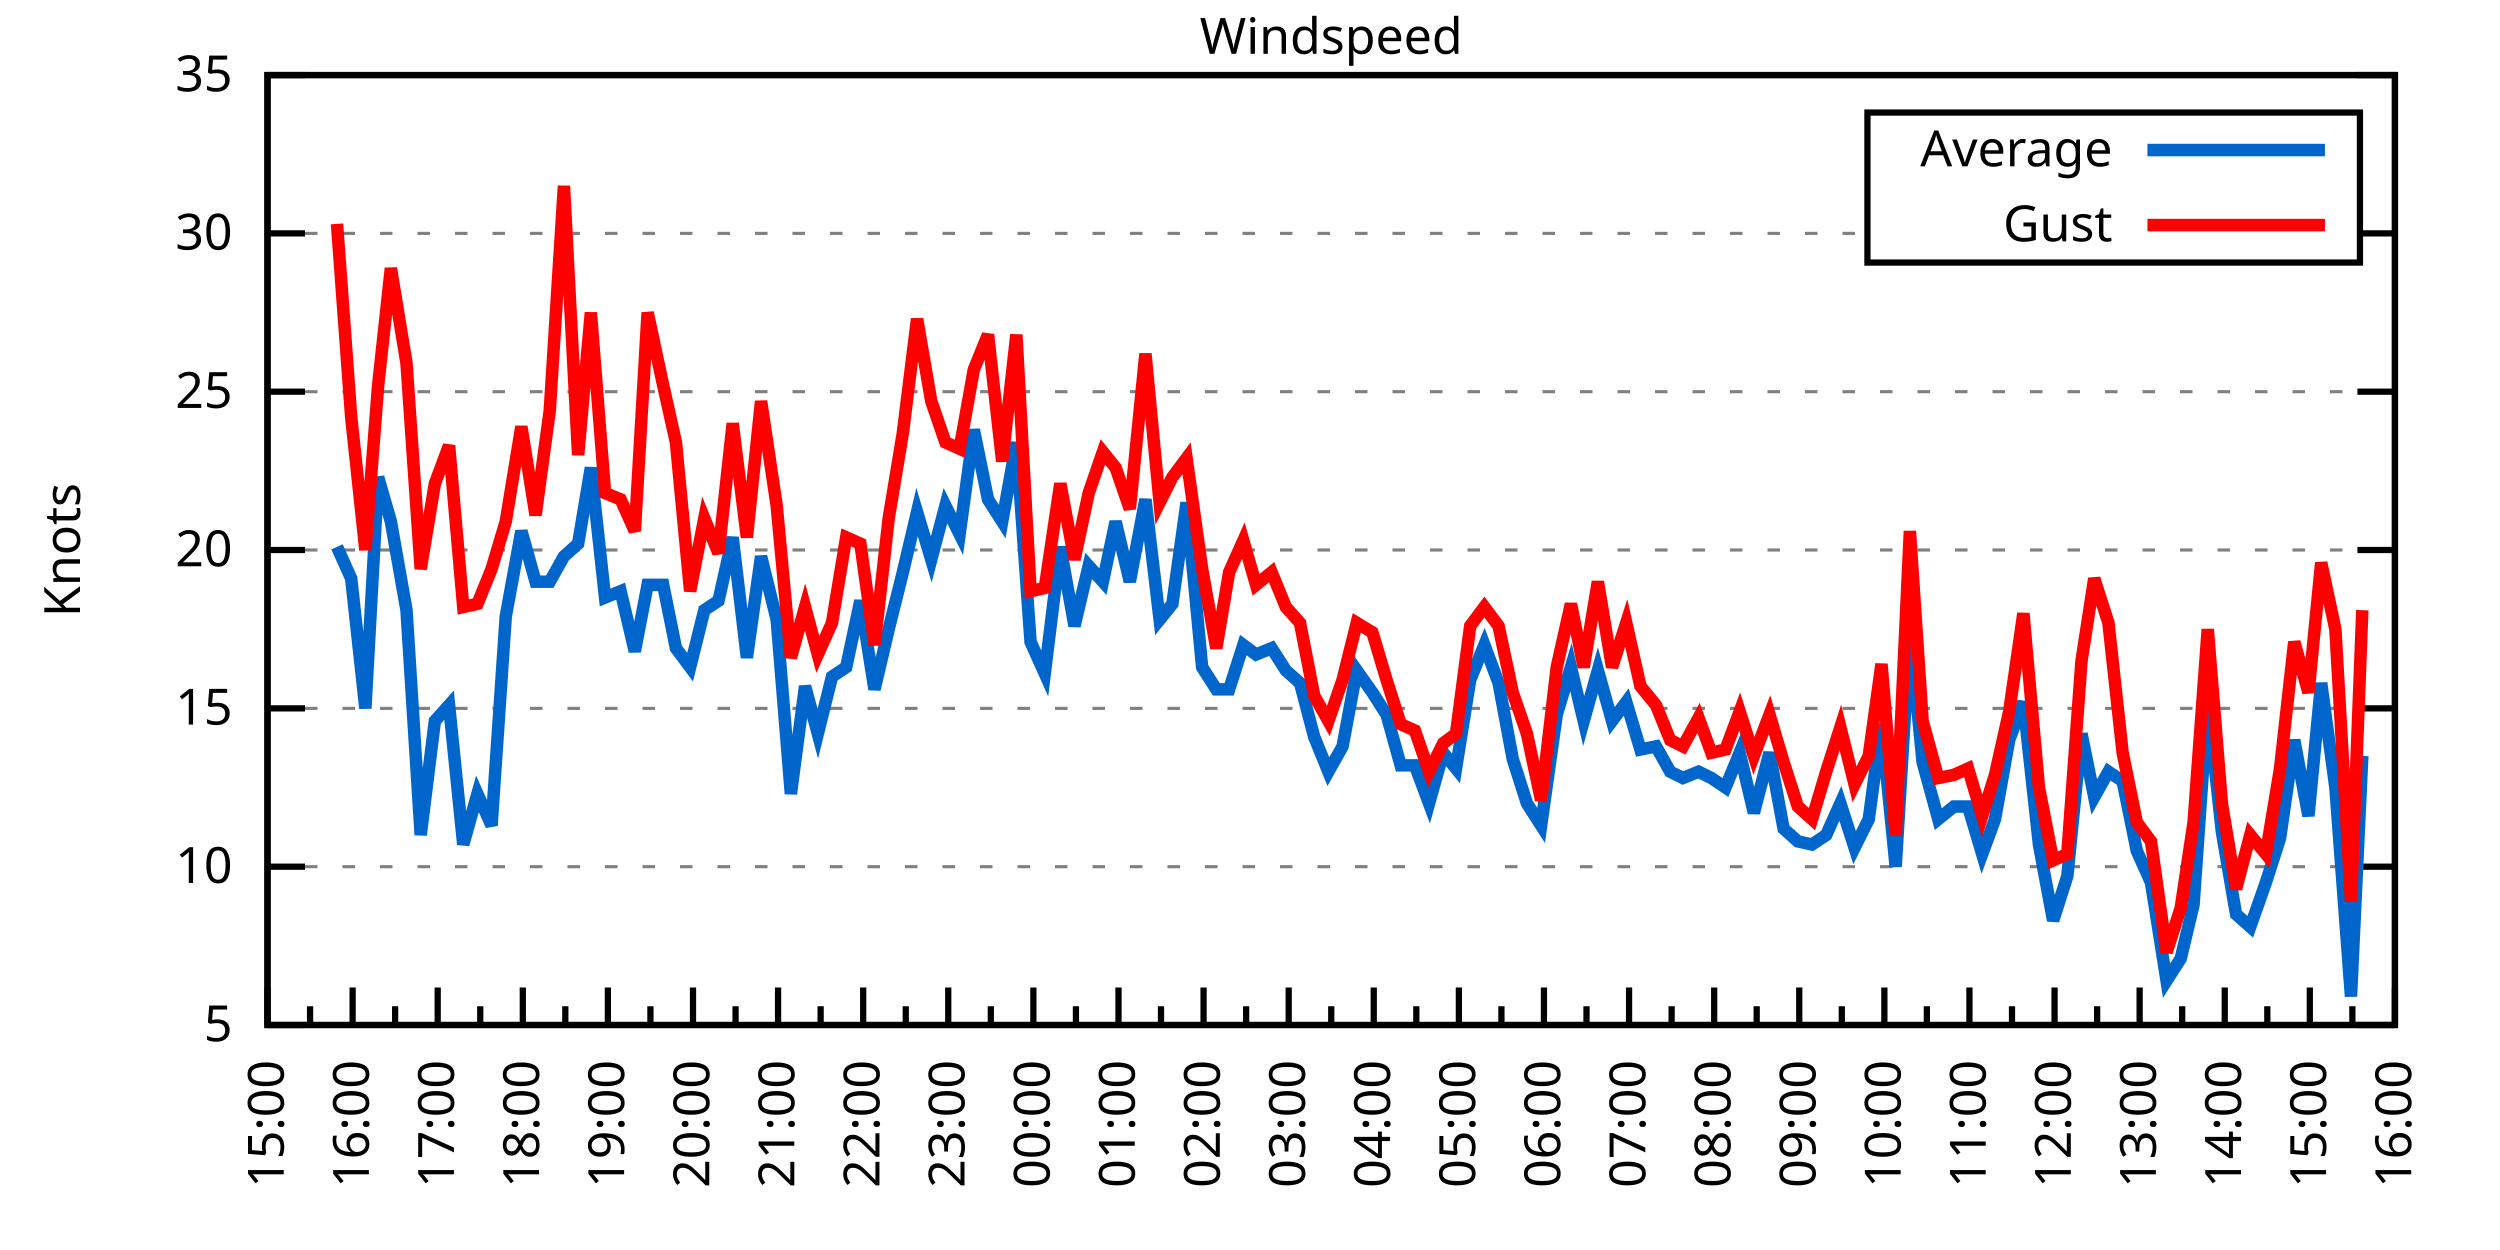
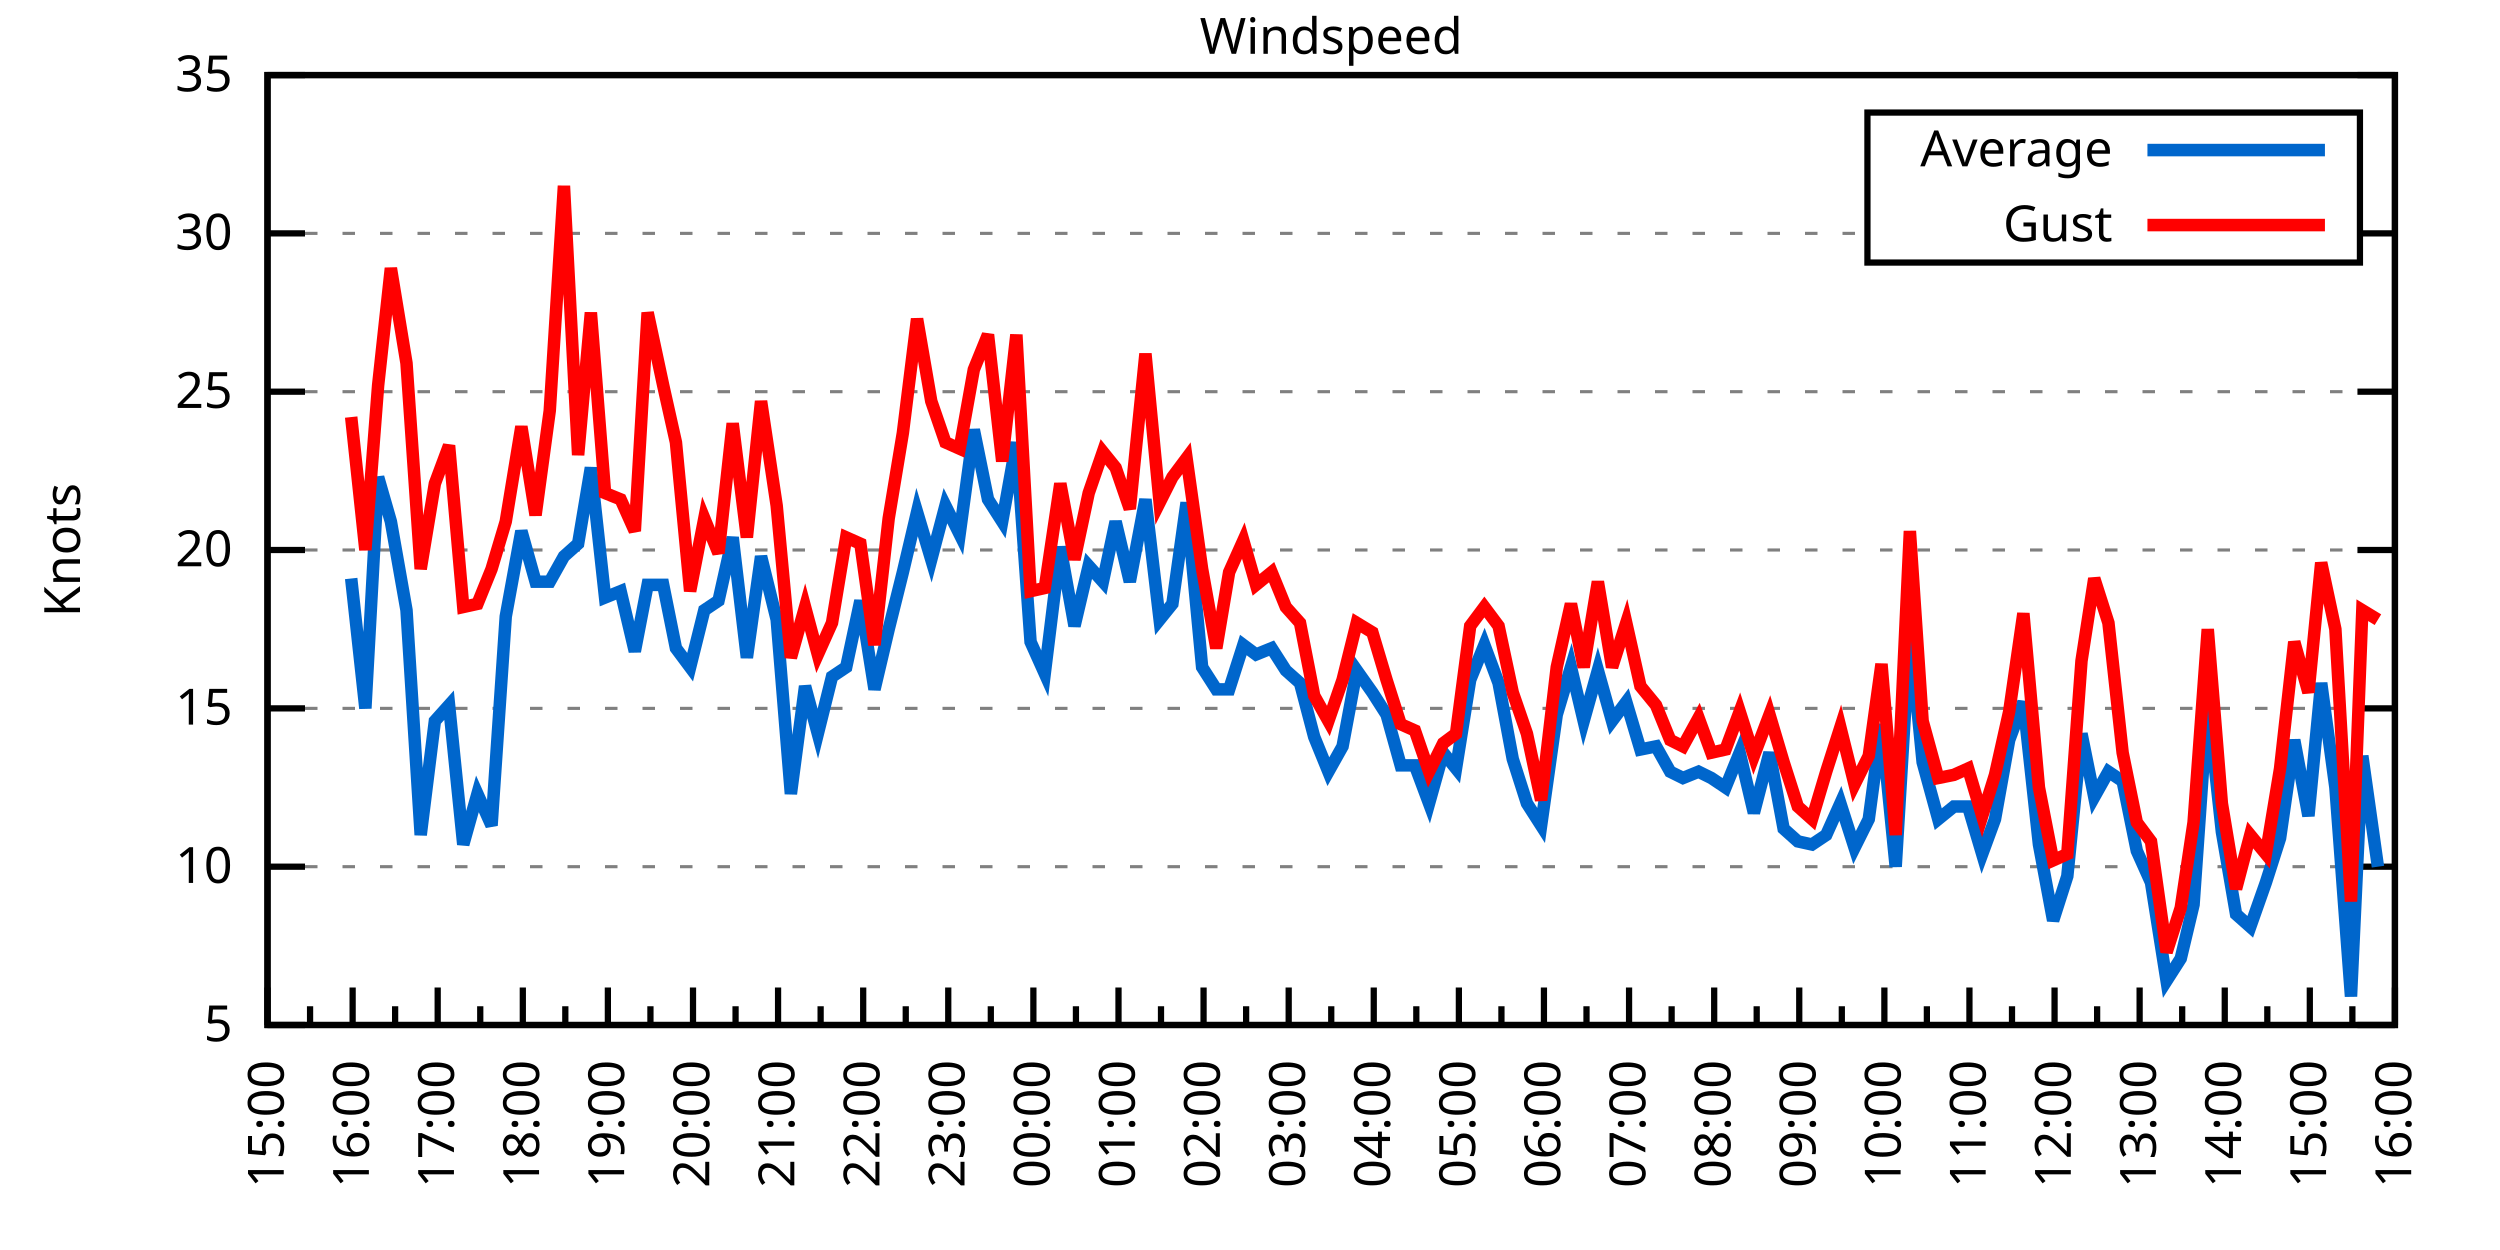
<svg xmlns="http://www.w3.org/2000/svg" xmlns:xlink="http://www.w3.org/1999/xlink" width="400" height="200" viewBox="0 0 400 200">
  <g id="gnuplot_canvas">
    <rect x="0" y="0" width="400" height="200" fill="none" />
    <defs>
      <circle id="gpDot" r="0.5" stroke-width="0.5" stroke="currentColor" />
      <path id="gpPt0" stroke-width="0.333" stroke="currentColor" d="M-1,0 h2 M0,-1 v2" />
      <path id="gpPt1" stroke-width="0.333" stroke="currentColor" d="M-1,-1 L1,1 M1,-1 L-1,1" />
      <path id="gpPt2" stroke-width="0.333" stroke="currentColor" d="M-1,0 L1,0 M0,-1 L0,1 M-1,-1 L1,1 M-1,1 L1,-1" />
      <rect id="gpPt3" stroke-width="0.333" stroke="currentColor" x="-1" y="-1" width="2" height="2" />
      <rect id="gpPt4" stroke-width="0.333" stroke="currentColor" fill="currentColor" x="-1" y="-1" width="2" height="2" />
      <circle id="gpPt5" stroke-width="0.333" stroke="currentColor" cx="0" cy="0" r="1" />
      <use xlink:href="#gpPt5" id="gpPt6" fill="currentColor" stroke="none" />
      <path id="gpPt7" stroke-width="0.333" stroke="currentColor" d="M0,-1.33 L-1.33,0.67 L1.33,0.67 z" />
      <use xlink:href="#gpPt7" id="gpPt8" fill="currentColor" stroke="none" />
      <use xlink:href="#gpPt7" id="gpPt9" stroke="currentColor" transform="rotate(180)" />
      <use xlink:href="#gpPt9" id="gpPt10" fill="currentColor" stroke="none" />
      <use xlink:href="#gpPt3" id="gpPt11" stroke="currentColor" transform="rotate(45)" />
      <use xlink:href="#gpPt11" id="gpPt12" fill="currentColor" stroke="none" />
      <path id="gpPt13" stroke-width="0.333" stroke="currentColor" d="M0,1.330 L1.265,0.411 L0.782,-1.067 L-0.782,-1.076 L-1.265,0.411 z" />
      <use xlink:href="#gpPt13" id="gpPt14" fill="currentColor" stroke="none" />
      <filter id="textbox" filterUnits="objectBoundingBox" x="0" y="0" height="1" width="1">
        <feFlood flood-color="white" flood-opacity="1" result="bgnd" />
        <feComposite in="SourceGraphic" in2="bgnd" operator="atop" />
      </filter>
      <filter id="greybox" filterUnits="objectBoundingBox" x="0" y="0" height="1" width="1">
        <feFlood flood-color="lightgrey" flood-opacity="1" result="grey" />
        <feComposite in="SourceGraphic" in2="grey" operator="atop" />
      </filter>
    </defs>
    <g fill="none" color="white" stroke="currentColor" stroke-width="1.00" stroke-linecap="butt" stroke-linejoin="miter">
</g>
    <g fill="none" color="black" stroke="currentColor" stroke-width="1.00" stroke-linecap="butt" stroke-linejoin="miter">
      <g stroke="none" shape-rendering="crispEdges">
        <polygon fill="rgb(255, 255, 255)" points="42.80,164.00 383.18,164.00 383.18,12.02 42.80,12.02 " />
      </g>
    </g>
    <g fill="none" color="black" stroke="currentColor" stroke-width="1.00" stroke-linecap="butt" stroke-linejoin="miter">
</g>
    <g fill="none" color="black" stroke="black" stroke-width="0.50" stroke-linecap="butt" stroke-linejoin="miter">
</g>
    <g fill="none" color="gray" stroke="currentColor" stroke-width="0.50" stroke-linecap="butt" stroke-linejoin="miter">
      <path stroke="gray" stroke-dasharray="2,4" class="gridline" d="M42.80,164.00 L383.19,164.00  " />
    </g>
    <g fill="none" color="gray" stroke="gray" stroke-width="1.00" stroke-linecap="butt" stroke-linejoin="miter">
</g>
    <g fill="none" color="black" stroke="currentColor" stroke-width="1.00" stroke-linecap="butt" stroke-linejoin="miter">
      <path stroke="black" d="M42.80,164.00 L48.80,164.00 M383.19,164.00 L377.19,164.00  " />
      <g transform="translate(37.20,166.60)" stroke="none" fill="black" font-family="Sans" font-size="8.00" text-anchor="end">
        <text>
          <tspan font-family="Sans"> 5</tspan>
        </text>
      </g>
    </g>
    <g fill="none" color="black" stroke="currentColor" stroke-width="1.00" stroke-linecap="butt" stroke-linejoin="miter">
</g>
    <g fill="none" color="black" stroke="black" stroke-width="0.50" stroke-linecap="butt" stroke-linejoin="miter">
</g>
    <g fill="none" color="gray" stroke="currentColor" stroke-width="0.50" stroke-linecap="butt" stroke-linejoin="miter">
      <path stroke="gray" stroke-dasharray="2,4" class="gridline" d="M42.80,138.67 L383.19,138.67  " />
    </g>
    <g fill="none" color="gray" stroke="gray" stroke-width="1.00" stroke-linecap="butt" stroke-linejoin="miter">
</g>
    <g fill="none" color="black" stroke="currentColor" stroke-width="1.00" stroke-linecap="butt" stroke-linejoin="miter">
      <path stroke="black" d="M42.80,138.67 L48.80,138.67 M383.19,138.67 L377.19,138.67  " />
      <g transform="translate(37.20,141.27)" stroke="none" fill="black" font-family="Sans" font-size="8.00" text-anchor="end">
        <text>
          <tspan font-family="Sans"> 10</tspan>
        </text>
      </g>
    </g>
    <g fill="none" color="black" stroke="currentColor" stroke-width="1.00" stroke-linecap="butt" stroke-linejoin="miter">
</g>
    <g fill="none" color="black" stroke="black" stroke-width="0.50" stroke-linecap="butt" stroke-linejoin="miter">
</g>
    <g fill="none" color="gray" stroke="currentColor" stroke-width="0.50" stroke-linecap="butt" stroke-linejoin="miter">
      <path stroke="gray" stroke-dasharray="2,4" class="gridline" d="M42.80,113.34 L383.19,113.34  " />
    </g>
    <g fill="none" color="gray" stroke="gray" stroke-width="1.00" stroke-linecap="butt" stroke-linejoin="miter">
</g>
    <g fill="none" color="black" stroke="currentColor" stroke-width="1.00" stroke-linecap="butt" stroke-linejoin="miter">
      <path stroke="black" d="M42.80,113.34 L48.80,113.34 M383.19,113.34 L377.19,113.34  " />
      <g transform="translate(37.20,115.94)" stroke="none" fill="black" font-family="Sans" font-size="8.00" text-anchor="end">
        <text>
          <tspan font-family="Sans"> 15</tspan>
        </text>
      </g>
    </g>
    <g fill="none" color="black" stroke="currentColor" stroke-width="1.00" stroke-linecap="butt" stroke-linejoin="miter">
</g>
    <g fill="none" color="black" stroke="black" stroke-width="0.50" stroke-linecap="butt" stroke-linejoin="miter">
</g>
    <g fill="none" color="gray" stroke="currentColor" stroke-width="0.50" stroke-linecap="butt" stroke-linejoin="miter">
      <path stroke="gray" stroke-dasharray="2,4" class="gridline" d="M42.80,88.00 L383.19,88.00  " />
    </g>
    <g fill="none" color="gray" stroke="gray" stroke-width="1.00" stroke-linecap="butt" stroke-linejoin="miter">
</g>
    <g fill="none" color="black" stroke="currentColor" stroke-width="1.00" stroke-linecap="butt" stroke-linejoin="miter">
      <path stroke="black" d="M42.80,88.00 L48.80,88.00 M383.19,88.00 L377.19,88.00  " />
      <g transform="translate(37.20,90.60)" stroke="none" fill="black" font-family="Sans" font-size="8.00" text-anchor="end">
        <text>
          <tspan font-family="Sans"> 20</tspan>
        </text>
      </g>
    </g>
    <g fill="none" color="black" stroke="currentColor" stroke-width="1.00" stroke-linecap="butt" stroke-linejoin="miter">
</g>
    <g fill="none" color="black" stroke="black" stroke-width="0.50" stroke-linecap="butt" stroke-linejoin="miter">
</g>
    <g fill="none" color="gray" stroke="currentColor" stroke-width="0.50" stroke-linecap="butt" stroke-linejoin="miter">
      <path stroke="gray" stroke-dasharray="2,4" class="gridline" d="M42.80,62.67 L383.19,62.67  " />
    </g>
    <g fill="none" color="gray" stroke="gray" stroke-width="1.00" stroke-linecap="butt" stroke-linejoin="miter">
</g>
    <g fill="none" color="black" stroke="currentColor" stroke-width="1.00" stroke-linecap="butt" stroke-linejoin="miter">
      <path stroke="black" d="M42.80,62.67 L48.80,62.67 M383.19,62.67 L377.19,62.67  " />
      <g transform="translate(37.20,65.27)" stroke="none" fill="black" font-family="Sans" font-size="8.00" text-anchor="end">
        <text>
          <tspan font-family="Sans"> 25</tspan>
        </text>
      </g>
    </g>
    <g fill="none" color="black" stroke="currentColor" stroke-width="1.00" stroke-linecap="butt" stroke-linejoin="miter">
</g>
    <g fill="none" color="black" stroke="black" stroke-width="0.50" stroke-linecap="butt" stroke-linejoin="miter">
</g>
    <g fill="none" color="gray" stroke="currentColor" stroke-width="0.50" stroke-linecap="butt" stroke-linejoin="miter">
      <path stroke="gray" stroke-dasharray="2,4" class="gridline" d="M42.80,37.34 L298.79,37.34 M377.59,37.34 L383.19,37.34  " />
    </g>
    <g fill="none" color="gray" stroke="gray" stroke-width="1.00" stroke-linecap="butt" stroke-linejoin="miter">
</g>
    <g fill="none" color="black" stroke="currentColor" stroke-width="1.00" stroke-linecap="butt" stroke-linejoin="miter">
      <path stroke="black" d="M42.80,37.34 L48.80,37.34 M383.19,37.34 L377.19,37.34  " />
      <g transform="translate(37.20,39.94)" stroke="none" fill="black" font-family="Sans" font-size="8.00" text-anchor="end">
        <text>
          <tspan font-family="Sans"> 30</tspan>
        </text>
      </g>
    </g>
    <g fill="none" color="black" stroke="currentColor" stroke-width="1.00" stroke-linecap="butt" stroke-linejoin="miter">
</g>
    <g fill="none" color="black" stroke="black" stroke-width="0.50" stroke-linecap="butt" stroke-linejoin="miter">
</g>
    <g fill="none" color="gray" stroke="currentColor" stroke-width="0.50" stroke-linecap="butt" stroke-linejoin="miter">
      <path stroke="gray" stroke-dasharray="2,4" class="gridline" d="M42.80,12.01 L383.19,12.01  " />
    </g>
    <g fill="none" color="gray" stroke="gray" stroke-width="1.00" stroke-linecap="butt" stroke-linejoin="miter">
</g>
    <g fill="none" color="black" stroke="currentColor" stroke-width="1.00" stroke-linecap="butt" stroke-linejoin="miter">
      <path stroke="black" d="M42.80,12.01 L48.80,12.01 M383.19,12.01 L377.19,12.01  " />
      <g transform="translate(37.20,14.61)" stroke="none" fill="black" font-family="Sans" font-size="8.00" text-anchor="end">
        <text>
          <tspan font-family="Sans"> 35</tspan>
        </text>
      </g>
    </g>
    <g fill="none" color="black" stroke="currentColor" stroke-width="1.00" stroke-linecap="butt" stroke-linejoin="miter">
      <path stroke="black" d="M42.80,164.00 L42.80,158.00  " />
      <g transform="translate(45.40,169.60) rotate(270)" stroke="none" fill="black" font-family="Sans" font-size="8.00" text-anchor="end">
        <text>
          <tspan font-family="Sans">15:00</tspan>
        </text>
      </g>
    </g>
    <g fill="none" color="black" stroke="currentColor" stroke-width="1.00" stroke-linecap="butt" stroke-linejoin="miter">
      <path stroke="black" d="M49.61,164.00 L49.61,161.00 M56.42,164.00 L56.42,158.00  " />
      <g transform="translate(59.02,169.60) rotate(270)" stroke="none" fill="black" font-family="Sans" font-size="8.00" text-anchor="end">
        <text>
          <tspan font-family="Sans">16:00</tspan>
        </text>
      </g>
    </g>
    <g fill="none" color="black" stroke="currentColor" stroke-width="1.00" stroke-linecap="butt" stroke-linejoin="miter">
      <path stroke="black" d="M63.22,164.00 L63.22,161.00 M70.03,164.00 L70.03,158.00  " />
      <g transform="translate(72.63,169.60) rotate(270)" stroke="none" fill="black" font-family="Sans" font-size="8.00" text-anchor="end">
        <text>
          <tspan font-family="Sans">17:00</tspan>
        </text>
      </g>
    </g>
    <g fill="none" color="black" stroke="currentColor" stroke-width="1.00" stroke-linecap="butt" stroke-linejoin="miter">
      <path stroke="black" d="M76.84,164.00 L76.84,161.00 M83.65,164.00 L83.65,158.00  " />
      <g transform="translate(86.25,169.60) rotate(270)" stroke="none" fill="black" font-family="Sans" font-size="8.00" text-anchor="end">
        <text>
          <tspan font-family="Sans">18:00</tspan>
        </text>
      </g>
    </g>
    <g fill="none" color="black" stroke="currentColor" stroke-width="1.00" stroke-linecap="butt" stroke-linejoin="miter">
      <path stroke="black" d="M90.45,164.00 L90.45,161.00 M97.26,164.00 L97.26,158.00  " />
      <g transform="translate(99.86,169.60) rotate(270)" stroke="none" fill="black" font-family="Sans" font-size="8.00" text-anchor="end">
        <text>
          <tspan font-family="Sans">19:00</tspan>
        </text>
      </g>
    </g>
    <g fill="none" color="black" stroke="currentColor" stroke-width="1.00" stroke-linecap="butt" stroke-linejoin="miter">
      <path stroke="black" d="M104.07,164.00 L104.07,161.00 M110.88,164.00 L110.88,158.00  " />
      <g transform="translate(113.48,169.60) rotate(270)" stroke="none" fill="black" font-family="Sans" font-size="8.00" text-anchor="end">
        <text>
          <tspan font-family="Sans">20:00</tspan>
        </text>
      </g>
    </g>
    <g fill="none" color="black" stroke="currentColor" stroke-width="1.00" stroke-linecap="butt" stroke-linejoin="miter">
      <path stroke="black" d="M117.69,164.00 L117.69,161.00 M124.49,164.00 L124.49,158.00  " />
      <g transform="translate(127.09,169.60) rotate(270)" stroke="none" fill="black" font-family="Sans" font-size="8.00" text-anchor="end">
        <text>
          <tspan font-family="Sans">21:00</tspan>
        </text>
      </g>
    </g>
    <g fill="none" color="black" stroke="currentColor" stroke-width="1.00" stroke-linecap="butt" stroke-linejoin="miter">
      <path stroke="black" d="M131.30,164.00 L131.30,161.00 M138.11,164.00 L138.11,158.00  " />
      <g transform="translate(140.71,169.60) rotate(270)" stroke="none" fill="black" font-family="Sans" font-size="8.00" text-anchor="end">
        <text>
          <tspan font-family="Sans">22:00</tspan>
        </text>
      </g>
    </g>
    <g fill="none" color="black" stroke="currentColor" stroke-width="1.00" stroke-linecap="butt" stroke-linejoin="miter">
      <path stroke="black" d="M144.92,164.00 L144.92,161.00 M151.72,164.00 L151.72,158.00  " />
      <g transform="translate(154.32,169.60) rotate(270)" stroke="none" fill="black" font-family="Sans" font-size="8.00" text-anchor="end">
        <text>
          <tspan font-family="Sans">23:00</tspan>
        </text>
      </g>
    </g>
    <g fill="none" color="black" stroke="currentColor" stroke-width="1.00" stroke-linecap="butt" stroke-linejoin="miter">
      <path stroke="black" d="M158.53,164.00 L158.53,161.00 M165.34,164.00 L165.34,158.00  " />
      <g transform="translate(167.94,169.60) rotate(270)" stroke="none" fill="black" font-family="Sans" font-size="8.00" text-anchor="end">
        <text>
          <tspan font-family="Sans">00:00</tspan>
        </text>
      </g>
    </g>
    <g fill="none" color="black" stroke="currentColor" stroke-width="1.00" stroke-linecap="butt" stroke-linejoin="miter">
      <path stroke="black" d="M172.15,164.00 L172.15,161.00 M178.96,164.00 L178.96,158.00  " />
      <g transform="translate(181.56,169.60) rotate(270)" stroke="none" fill="black" font-family="Sans" font-size="8.00" text-anchor="end">
        <text>
          <tspan font-family="Sans">01:00</tspan>
        </text>
      </g>
    </g>
    <g fill="none" color="black" stroke="currentColor" stroke-width="1.00" stroke-linecap="butt" stroke-linejoin="miter">
      <path stroke="black" d="M185.76,164.00 L185.76,161.00 M192.57,164.00 L192.57,158.00  " />
      <g transform="translate(195.17,169.60) rotate(270)" stroke="none" fill="black" font-family="Sans" font-size="8.00" text-anchor="end">
        <text>
          <tspan font-family="Sans">02:00</tspan>
        </text>
      </g>
    </g>
    <g fill="none" color="black" stroke="currentColor" stroke-width="1.00" stroke-linecap="butt" stroke-linejoin="miter">
      <path stroke="black" d="M199.38,164.00 L199.38,161.00 M206.19,164.00 L206.19,158.00  " />
      <g transform="translate(208.79,169.60) rotate(270)" stroke="none" fill="black" font-family="Sans" font-size="8.00" text-anchor="end">
        <text>
          <tspan font-family="Sans">03:00</tspan>
        </text>
      </g>
    </g>
    <g fill="none" color="black" stroke="currentColor" stroke-width="1.00" stroke-linecap="butt" stroke-linejoin="miter">
      <path stroke="black" d="M213.00,164.00 L213.00,161.00 M219.80,164.00 L219.80,158.00  " />
      <g transform="translate(222.40,169.60) rotate(270)" stroke="none" fill="black" font-family="Sans" font-size="8.00" text-anchor="end">
        <text>
          <tspan font-family="Sans">04:00</tspan>
        </text>
      </g>
    </g>
    <g fill="none" color="black" stroke="currentColor" stroke-width="1.00" stroke-linecap="butt" stroke-linejoin="miter">
      <path stroke="black" d="M226.61,164.00 L226.61,161.00 M233.42,164.00 L233.42,158.00  " />
      <g transform="translate(236.02,169.60) rotate(270)" stroke="none" fill="black" font-family="Sans" font-size="8.00" text-anchor="end">
        <text>
          <tspan font-family="Sans">05:00</tspan>
        </text>
      </g>
    </g>
    <g fill="none" color="black" stroke="currentColor" stroke-width="1.00" stroke-linecap="butt" stroke-linejoin="miter">
      <path stroke="black" d="M240.23,164.00 L240.23,161.00 M247.03,164.00 L247.03,158.00  " />
      <g transform="translate(249.63,169.60) rotate(270)" stroke="none" fill="black" font-family="Sans" font-size="8.00" text-anchor="end">
        <text>
          <tspan font-family="Sans">06:00</tspan>
        </text>
      </g>
    </g>
    <g fill="none" color="black" stroke="currentColor" stroke-width="1.00" stroke-linecap="butt" stroke-linejoin="miter">
      <path stroke="black" d="M253.84,164.00 L253.84,161.00 M260.65,164.00 L260.65,158.00  " />
      <g transform="translate(263.25,169.60) rotate(270)" stroke="none" fill="black" font-family="Sans" font-size="8.00" text-anchor="end">
        <text>
          <tspan font-family="Sans">07:00</tspan>
        </text>
      </g>
    </g>
    <g fill="none" color="black" stroke="currentColor" stroke-width="1.00" stroke-linecap="butt" stroke-linejoin="miter">
      <path stroke="black" d="M267.46,164.00 L267.46,161.00 M274.27,164.00 L274.27,158.00  " />
      <g transform="translate(276.87,169.60) rotate(270)" stroke="none" fill="black" font-family="Sans" font-size="8.00" text-anchor="end">
        <text>
          <tspan font-family="Sans">08:00</tspan>
        </text>
      </g>
    </g>
    <g fill="none" color="black" stroke="currentColor" stroke-width="1.00" stroke-linecap="butt" stroke-linejoin="miter">
      <path stroke="black" d="M281.07,164.00 L281.07,161.00 M287.88,164.00 L287.88,158.00  " />
      <g transform="translate(290.48,169.60) rotate(270)" stroke="none" fill="black" font-family="Sans" font-size="8.00" text-anchor="end">
        <text>
          <tspan font-family="Sans">09:00</tspan>
        </text>
      </g>
    </g>
    <g fill="none" color="black" stroke="currentColor" stroke-width="1.00" stroke-linecap="butt" stroke-linejoin="miter">
      <path stroke="black" d="M294.69,164.00 L294.69,161.00 M301.50,164.00 L301.50,158.00  " />
      <g transform="translate(304.10,169.60) rotate(270)" stroke="none" fill="black" font-family="Sans" font-size="8.00" text-anchor="end">
        <text>
          <tspan font-family="Sans">10:00</tspan>
        </text>
      </g>
    </g>
    <g fill="none" color="black" stroke="currentColor" stroke-width="1.00" stroke-linecap="butt" stroke-linejoin="miter">
      <path stroke="black" d="M308.30,164.00 L308.30,161.00 M315.11,164.00 L315.11,158.00  " />
      <g transform="translate(317.71,169.60) rotate(270)" stroke="none" fill="black" font-family="Sans" font-size="8.00" text-anchor="end">
        <text>
          <tspan font-family="Sans">11:00</tspan>
        </text>
      </g>
    </g>
    <g fill="none" color="black" stroke="currentColor" stroke-width="1.00" stroke-linecap="butt" stroke-linejoin="miter">
      <path stroke="black" d="M321.92,164.00 L321.92,161.00 M328.73,164.00 L328.73,158.00  " />
      <g transform="translate(331.33,169.60) rotate(270)" stroke="none" fill="black" font-family="Sans" font-size="8.00" text-anchor="end">
        <text>
          <tspan font-family="Sans">12:00</tspan>
        </text>
      </g>
    </g>
    <g fill="none" color="black" stroke="currentColor" stroke-width="1.00" stroke-linecap="butt" stroke-linejoin="miter">
      <path stroke="black" d="M335.54,164.00 L335.54,161.00 M342.34,164.00 L342.34,158.00  " />
      <g transform="translate(344.94,169.60) rotate(270)" stroke="none" fill="black" font-family="Sans" font-size="8.00" text-anchor="end">
        <text>
          <tspan font-family="Sans">13:00</tspan>
        </text>
      </g>
    </g>
    <g fill="none" color="black" stroke="currentColor" stroke-width="1.00" stroke-linecap="butt" stroke-linejoin="miter">
      <path stroke="black" d="M349.15,164.00 L349.15,161.00 M355.96,164.00 L355.96,158.00  " />
      <g transform="translate(358.56,169.60) rotate(270)" stroke="none" fill="black" font-family="Sans" font-size="8.00" text-anchor="end">
        <text>
          <tspan font-family="Sans">14:00</tspan>
        </text>
      </g>
    </g>
    <g fill="none" color="black" stroke="currentColor" stroke-width="1.00" stroke-linecap="butt" stroke-linejoin="miter">
      <path stroke="black" d="M362.77,164.00 L362.77,161.00 M369.57,164.00 L369.57,158.00  " />
      <g transform="translate(372.17,169.60) rotate(270)" stroke="none" fill="black" font-family="Sans" font-size="8.00" text-anchor="end">
        <text>
          <tspan font-family="Sans">15:00</tspan>
        </text>
      </g>
    </g>
    <g fill="none" color="black" stroke="currentColor" stroke-width="1.00" stroke-linecap="butt" stroke-linejoin="miter">
      <path stroke="black" d="M376.38,164.00 L376.38,161.00 M383.19,164.00 L383.19,158.00  " />
      <g transform="translate(385.79,169.60) rotate(270)" stroke="none" fill="black" font-family="Sans" font-size="8.00" text-anchor="end">
        <text>
          <tspan font-family="Sans">16:00</tspan>
        </text>
      </g>
    </g>
    <g fill="none" color="black" stroke="currentColor" stroke-width="1.00" stroke-linecap="butt" stroke-linejoin="miter">
</g>
    <g fill="none" color="black" stroke="currentColor" stroke-width="1.00" stroke-linecap="butt" stroke-linejoin="miter">
      <path stroke="black" d="M42.80,12.01 L42.80,164.00 L383.19,164.00 L383.19,12.01 L42.80,12.01 Z  " />
    </g>
    <g fill="none" color="black" stroke="currentColor" stroke-width="1.00" stroke-linecap="butt" stroke-linejoin="miter">
      <g transform="translate(12.80,88.01) rotate(270)" stroke="none" fill="black" font-family="Sans" font-size="8.00" text-anchor="middle">
        <text>
          <tspan font-family="Sans">Knots</tspan>
        </text>
      </g>
    </g>
    <g fill="none" color="black" stroke="currentColor" stroke-width="1.00" stroke-linecap="butt" stroke-linejoin="miter">
</g>
    <g fill="none" color="black" stroke="currentColor" stroke-width="1.00" stroke-linecap="butt" stroke-linejoin="miter">
      <path stroke="black" d="M298.79,42.01 L298.79,18.01 L377.59,18.01 L377.59,42.01 L298.79,42.01 Z  " />
    </g>
    <g id="Windspeed_plot_1">
      <g fill="none" color="white" stroke="black" stroke-width="2.00" stroke-linecap="butt" stroke-linejoin="miter">
</g>
      <g fill="none" color="black" stroke="currentColor" stroke-width="2.00" stroke-linecap="butt" stroke-linejoin="miter">
        <g transform="translate(337.99,26.61)" stroke="none" fill="black" font-family="Sans" font-size="8.00" text-anchor="end">
          <text>
            <tspan font-family="Sans">Average</tspan>
          </text>
        </g>
      </g>
      <g fill="none" color="black" stroke="currentColor" stroke-width="2.00" stroke-linecap="butt" stroke-linejoin="miter">
-         <path stroke="rgb(  0, 102, 204)" d="M343.59,24.01 L371.99,24.01 M53.92,87.50 L56.19,92.56 L58.46,113.34 L60.50,76.35 L62.54,83.45 L65.04,97.63   L67.31,133.60 L69.58,115.36 L71.85,112.83 L74.12,135.12 L76.39,127.02 L78.65,132.08 L80.92,98.64 L83.42,84.97   L85.69,93.07 L87.96,93.07 L90.23,89.02 L92.50,86.99 L94.54,74.83 L96.81,95.60 L99.30,94.59 L101.57,104.22   L103.62,93.58 L106.11,93.58 L108.15,103.71 L110.42,106.75 L112.69,97.63 L114.96,96.11 L117.23,85.98 L119.50,105.23   L121.77,89.02 L124.27,99.15 L126.54,127.02 L128.81,109.79 L130.85,117.39 L133.12,108.27 L135.39,106.75 L137.66,96.11   L139.92,110.30 L142.19,100.67 L144.46,91.55 L146.73,81.93 L149.00,89.52 L151.27,80.91 L153.54,85.47 L155.81,68.75   L158.08,79.90 L160.35,83.45 L162.62,70.78 L164.89,102.70 L167.16,107.76 L169.65,87.50 L171.92,100.16 L174.19,90.54   L176.46,93.07 L178.50,83.45 L180.77,93.07 L183.27,79.90 L185.54,99.15 L187.58,96.62 L189.85,80.41 L192.34,106.75   L194.61,110.30 L196.66,110.30 L198.93,103.20 L200.97,104.72 L203.46,103.71 L205.73,107.26 L208.00,109.28 L210.27,117.90   L212.54,123.47 L214.81,119.42 L217.08,107.26 L219.58,110.80 L221.85,114.35 L224.11,122.46 L226.38,122.46 L228.65,128.54   L230.92,120.43 L232.96,122.96 L235.23,108.78 L237.50,103.20 L239.77,109.28 L242.04,121.44 L244.31,128.54 L246.58,132.08   L249.08,114.35 L251.35,106.75 L253.39,115.36 L255.66,107.26 L257.93,115.36 L260.20,112.32 L262.47,119.92 L264.96,119.42   L267.23,123.47 L269.27,124.48 L271.77,123.47 L273.81,124.48 L276.08,126.00 L278.35,120.43 L280.62,130.06 L283.12,120.43   L285.38,132.59 L287.65,134.62 L289.92,135.12 L292.19,133.60 L294.46,128.54 L296.73,135.63 L299.00,131.07 L301.04,115.87   L303.31,138.67 L305.58,101.18 L307.62,121.95 L310.12,131.07 L312.62,129.04 L314.89,129.04 L317.15,136.64 L319.20,131.07   L321.47,118.40 L323.74,112.32 L326.23,135.12 L328.50,147.28 L330.77,140.19 L333.04,117.39 L335.08,127.52 L337.35,123.47   L339.62,124.99 L341.89,136.14 L344.16,141.20 L346.65,156.91 L348.92,153.36 L350.97,144.75 L353.24,112.32 L355.50,133.10   L357.77,146.27 L360.04,148.29 L362.54,141.20 L364.81,134.11 L367.08,118.40 L369.35,130.56 L371.39,109.28 L373.66,126.00   L376.16,159.44 L377.97,120.94  " />
+         <path stroke="rgb(  0, 102, 204)" d="M343.59,24.01 L371.99,24.01 M56.19,92.56 L58.46,113.34 L60.50,76.35 L62.54,83.45 L65.04,97.63 L67.31,133.60   L69.58,115.36 L71.85,112.83 L74.12,135.12 L76.39,127.02 L78.65,132.08 L80.92,98.64 L83.42,84.97 L85.69,93.07   L87.96,93.07 L90.23,89.02 L92.50,86.99 L94.54,74.83 L96.81,95.60 L99.30,94.59 L101.57,104.22 L103.62,93.58   L106.11,93.58 L108.15,103.71 L110.42,106.75 L112.69,97.63 L114.96,96.11 L117.23,85.98 L119.50,105.23 L121.77,89.02   L124.27,99.15 L126.54,127.02 L128.81,109.79 L130.85,117.39 L133.12,108.27 L135.39,106.75 L137.66,96.11 L139.92,110.30   L142.19,100.67 L144.46,91.55 L146.73,81.93 L149.00,89.52 L151.27,80.91 L153.54,85.47 L155.81,68.75 L158.08,79.90   L160.35,83.45 L162.62,70.78 L164.89,102.70 L167.16,107.76 L169.65,87.50 L171.92,100.16 L174.19,90.54 L176.46,93.07   L178.50,83.45 L180.77,93.07 L183.27,79.90 L185.54,99.15 L187.58,96.62 L189.85,80.41 L192.34,106.75 L194.61,110.30   L196.66,110.30 L198.93,103.20 L200.97,104.72 L203.46,103.71 L205.73,107.26 L208.00,109.28 L210.27,117.90 L212.54,123.47   L214.81,119.42 L217.08,107.26 L219.58,110.80 L221.85,114.35 L224.11,122.46 L226.38,122.46 L228.65,128.54 L230.92,120.43   L232.96,122.96 L235.23,108.78 L237.50,103.20 L239.77,109.28 L242.04,121.44 L244.31,128.54 L246.58,132.08 L249.08,114.35   L251.35,106.75 L253.39,115.36 L255.66,107.26 L257.93,115.36 L260.20,112.32 L262.47,119.92 L264.96,119.42 L267.23,123.47   L269.27,124.48 L271.77,123.47 L273.81,124.48 L276.08,126.00 L278.35,120.43 L280.62,130.06 L283.12,120.43 L285.38,132.59   L287.65,134.62 L289.92,135.12 L292.19,133.60 L294.46,128.54 L296.73,135.63 L299.00,131.07 L301.04,115.87 L303.31,138.67   L305.58,101.18 L307.62,121.95 L310.12,131.07 L312.62,129.04 L314.89,129.04 L317.15,136.64 L319.20,131.07 L321.47,118.40   L323.74,112.32 L326.23,135.12 L328.50,147.28 L330.77,140.19 L333.04,117.39 L335.08,127.52 L337.35,123.47 L339.62,124.99   L341.89,136.14 L344.16,141.20 L346.65,156.91 L348.92,153.36 L350.97,144.75 L353.24,112.32 L355.50,133.10 L357.77,146.27   L360.04,148.29 L362.54,141.20 L364.81,134.11 L367.08,118.40 L369.35,130.56 L371.39,109.28 L373.66,126.00 L376.16,159.44   L377.97,120.94 L380.47,138.67  " />
      </g>
    </g>
    <g id="Windspeed_plot_2">
      <g fill="none" color="black" stroke="currentColor" stroke-width="2.00" stroke-linecap="butt" stroke-linejoin="miter">
        <g transform="translate(337.99,38.61)" stroke="none" fill="black" font-family="Sans" font-size="8.00" text-anchor="end">
          <text>
            <tspan font-family="Sans">Gust</tspan>
          </text>
        </g>
      </g>
      <g fill="none" color="black" stroke="currentColor" stroke-width="2.00" stroke-linecap="butt" stroke-linejoin="miter">
-         <path stroke="rgb(255,   0,   0)" d="M343.59,36.01 L371.99,36.01 M53.92,35.82 L56.19,66.73 L58.46,88.00 L60.50,61.66 L62.54,42.91 L65.04,58.11   L67.31,91.04 L69.58,77.37 L71.85,71.29 L74.12,97.12 L76.39,96.62 L78.65,91.04 L80.92,83.45 L83.42,68.25   L85.69,82.43 L87.96,65.71 L90.23,29.74 L92.50,72.81 L94.54,50.01 L96.81,78.89 L99.30,79.90 L101.57,84.97   L103.62,50.01 L106.11,61.66 L108.15,70.78 L110.42,94.59 L112.69,82.94 L114.96,88.51 L117.23,67.74 L119.50,85.98   L121.77,64.19 L124.27,80.91 L126.54,105.23 L128.81,97.12 L130.85,104.72 L133.12,99.66 L135.39,85.98 L137.66,86.99   L139.92,103.20 L142.19,82.94 L144.46,69.26 L146.73,51.02 L149.00,64.19 L151.27,70.78 L153.54,71.79 L155.81,59.13   L158.08,53.55 L160.35,73.82 L162.62,53.55 L164.89,94.59 L167.16,94.08 L169.65,77.37 L171.92,89.52 L174.19,78.89   L176.46,72.30 L178.50,74.83 L180.77,81.42 L183.27,56.59 L185.54,80.41 L187.58,76.35 L189.85,73.31 L192.34,91.04   L194.61,103.71 L196.66,91.55 L198.93,86.49 L200.97,93.58 L203.46,91.55 L205.73,97.12 L208.00,99.66 L210.27,111.31   L212.54,115.36 L214.81,108.78 L217.08,99.66 L219.58,101.18 L221.85,108.78 L224.11,115.87 L226.38,116.88 L228.65,123.47   L230.92,118.91 L232.96,117.39 L235.23,100.16 L237.50,97.12 L239.77,100.16 L242.04,110.80 L244.31,117.39 L246.58,128.03   L249.08,106.75 L251.35,96.62 L253.39,106.75 L255.66,93.07 L257.93,106.75 L260.20,99.66 L262.47,109.79 L264.96,112.83   L267.23,118.40 L269.27,119.42 L271.77,114.86 L273.81,120.43 L276.08,119.92 L278.35,113.84 L280.62,120.94 L283.12,114.35   L285.38,121.95 L287.65,129.04 L289.92,131.07 L292.19,123.47 L294.46,116.38 L296.73,125.50 L299.00,120.94 L301.04,106.24   L303.31,133.60 L305.58,84.97 L307.62,115.36 L310.12,124.48 L312.62,123.98 L314.89,122.96 L317.15,130.56 L319.20,123.98   L321.47,113.84 L323.74,98.14 L326.23,126.00 L328.50,137.66 L330.77,136.64 L333.04,105.74 L335.08,92.56 L337.35,99.66   L339.62,120.43 L341.89,131.58 L344.16,134.62 L346.65,152.35 L348.92,145.25 L350.97,131.58 L353.24,100.67 L355.50,128.54   L357.77,142.21 L360.04,133.60 L362.54,136.64 L364.81,122.96 L367.08,102.70 L369.35,110.80 L371.39,90.03 L373.66,100.67   L376.16,144.24 L377.97,97.63  " />
+         <path stroke="rgb(255,   0,   0)" d="M343.59,36.01 L371.99,36.01 M56.19,66.73 L58.46,88.00 L60.50,61.66 L62.54,42.91 L65.04,58.11 L67.31,91.04   L69.58,77.37 L71.85,71.29 L74.12,97.12 L76.39,96.62 L78.65,91.04 L80.92,83.45 L83.42,68.25 L85.69,82.43   L87.96,65.71 L90.23,29.74 L92.50,72.81 L94.54,50.01 L96.81,78.89 L99.30,79.90 L101.57,84.97 L103.62,50.01   L106.11,61.66 L108.15,70.78 L110.42,94.59 L112.69,82.94 L114.96,88.51 L117.23,67.74 L119.50,85.98 L121.77,64.19   L124.27,80.91 L126.54,105.23 L128.81,97.12 L130.85,104.72 L133.12,99.66 L135.39,85.98 L137.66,86.99 L139.92,103.20   L142.19,82.94 L144.46,69.26 L146.73,51.02 L149.00,64.19 L151.27,70.78 L153.54,71.79 L155.81,59.13 L158.08,53.55   L160.35,73.82 L162.62,53.55 L164.89,94.59 L167.16,94.08 L169.65,77.37 L171.92,89.52 L174.19,78.89 L176.46,72.30   L178.50,74.83 L180.77,81.42 L183.27,56.59 L185.54,80.41 L187.58,76.35 L189.85,73.31 L192.34,91.04 L194.61,103.71   L196.66,91.55 L198.93,86.49 L200.97,93.58 L203.46,91.55 L205.73,97.12 L208.00,99.66 L210.27,111.31 L212.54,115.36   L214.81,108.78 L217.08,99.66 L219.58,101.18 L221.85,108.78 L224.11,115.87 L226.38,116.88 L228.65,123.47 L230.92,118.91   L232.96,117.39 L235.23,100.16 L237.50,97.12 L239.77,100.16 L242.04,110.80 L244.31,117.39 L246.58,128.03 L249.08,106.75   L251.35,96.62 L253.39,106.75 L255.66,93.07 L257.93,106.75 L260.20,99.66 L262.47,109.79 L264.96,112.83 L267.23,118.40   L269.27,119.42 L271.77,114.86 L273.81,120.43 L276.08,119.92 L278.35,113.84 L280.62,120.94 L283.12,114.35 L285.38,121.95   L287.65,129.04 L289.92,131.07 L292.19,123.47 L294.46,116.38 L296.73,125.50 L299.00,120.94 L301.04,106.24 L303.31,133.60   L305.58,84.97 L307.62,115.36 L310.12,124.48 L312.62,123.98 L314.89,122.96 L317.15,130.56 L319.20,123.98 L321.47,113.84   L323.74,98.14 L326.23,126.00 L328.50,137.66 L330.77,136.64 L333.04,105.74 L335.08,92.56 L337.35,99.66 L339.62,120.43   L341.89,131.58 L344.16,134.62 L346.65,152.35 L348.92,145.25 L350.97,131.58 L353.24,100.67 L355.50,128.54 L357.77,142.21   L360.04,133.60 L362.54,136.64 L364.81,122.96 L367.08,102.70 L369.35,110.80 L371.39,90.03 L373.66,100.67 L376.16,144.24   L377.97,97.63 L380.47,99.15  " />
      </g>
    </g>
    <g fill="none" color="black" stroke="currentColor" stroke-width="2.00" stroke-linecap="butt" stroke-linejoin="miter">
</g>
    <g fill="none" color="black" stroke="black" stroke-width="1.00" stroke-linecap="butt" stroke-linejoin="miter">
</g>
    <g fill="none" color="black" stroke="currentColor" stroke-width="1.00" stroke-linecap="butt" stroke-linejoin="miter">
      <path stroke="black" d="M42.80,12.01 L42.80,164.00 L383.19,164.00 L383.19,12.01 L42.80,12.01 Z  " />
    </g>
    <g fill="none" color="black" stroke="currentColor" stroke-width="1.00" stroke-linecap="butt" stroke-linejoin="miter">
      <g transform="translate(212.99,8.61)" stroke="none" fill="black" font-family="Sans" font-size="8.00" text-anchor="middle">
        <text>
          <tspan font-family="Sans">Windspeed</tspan>
        </text>
      </g>
    </g>
    <g fill="none" color="black" stroke="currentColor" stroke-width="1.00" stroke-linecap="butt" stroke-linejoin="miter">
</g>
  </g>
</svg>
